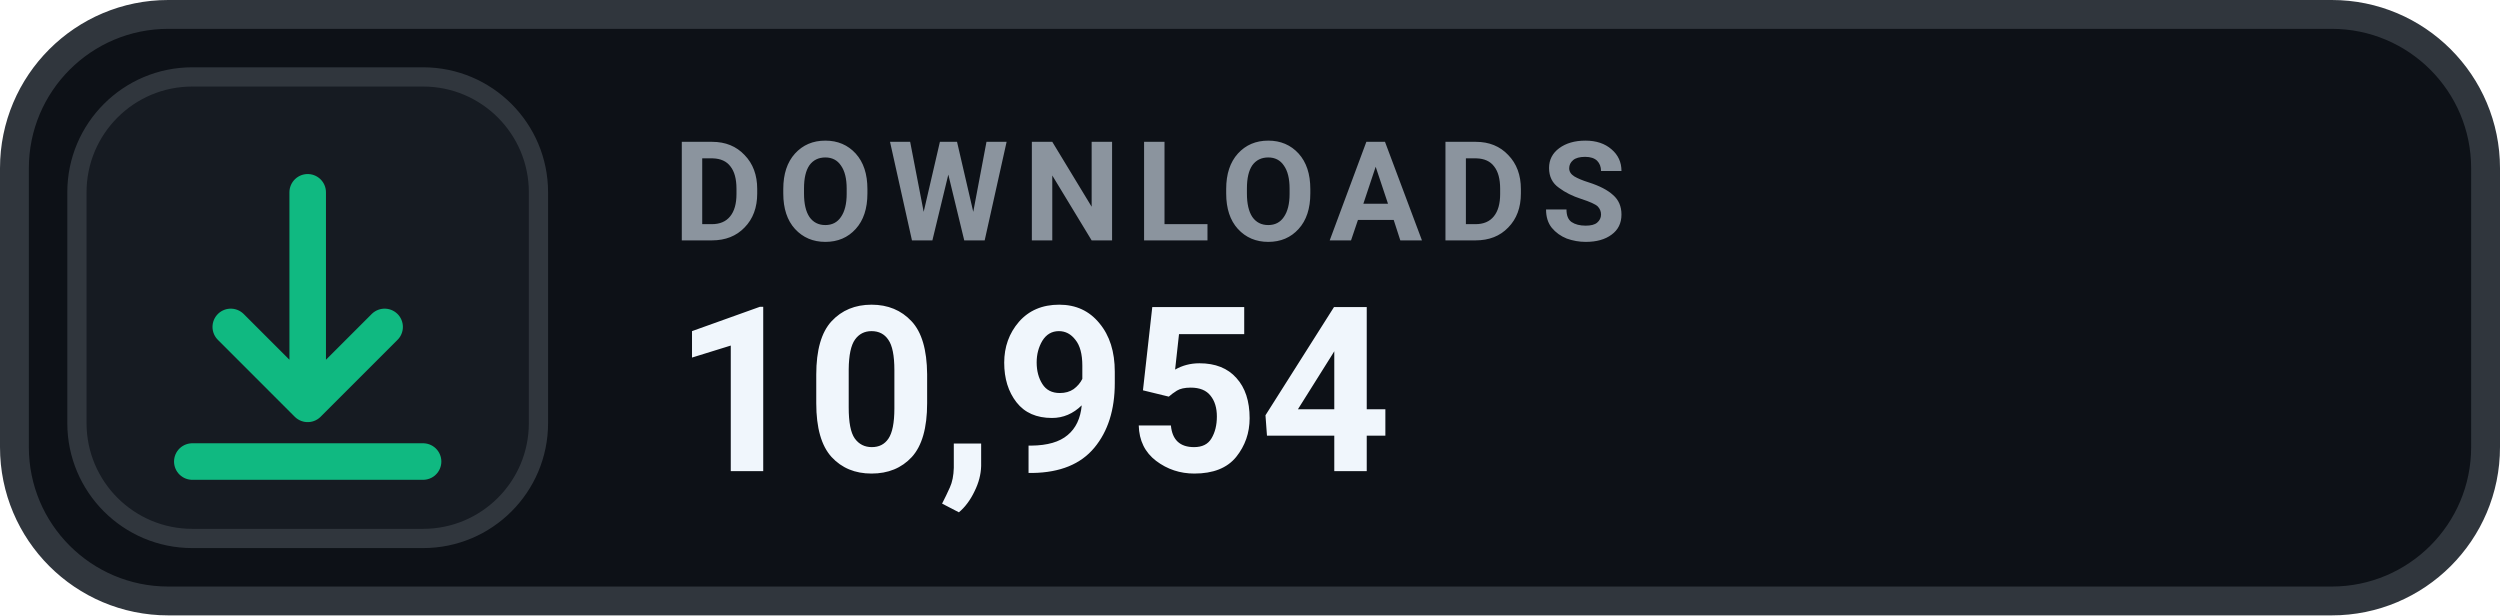
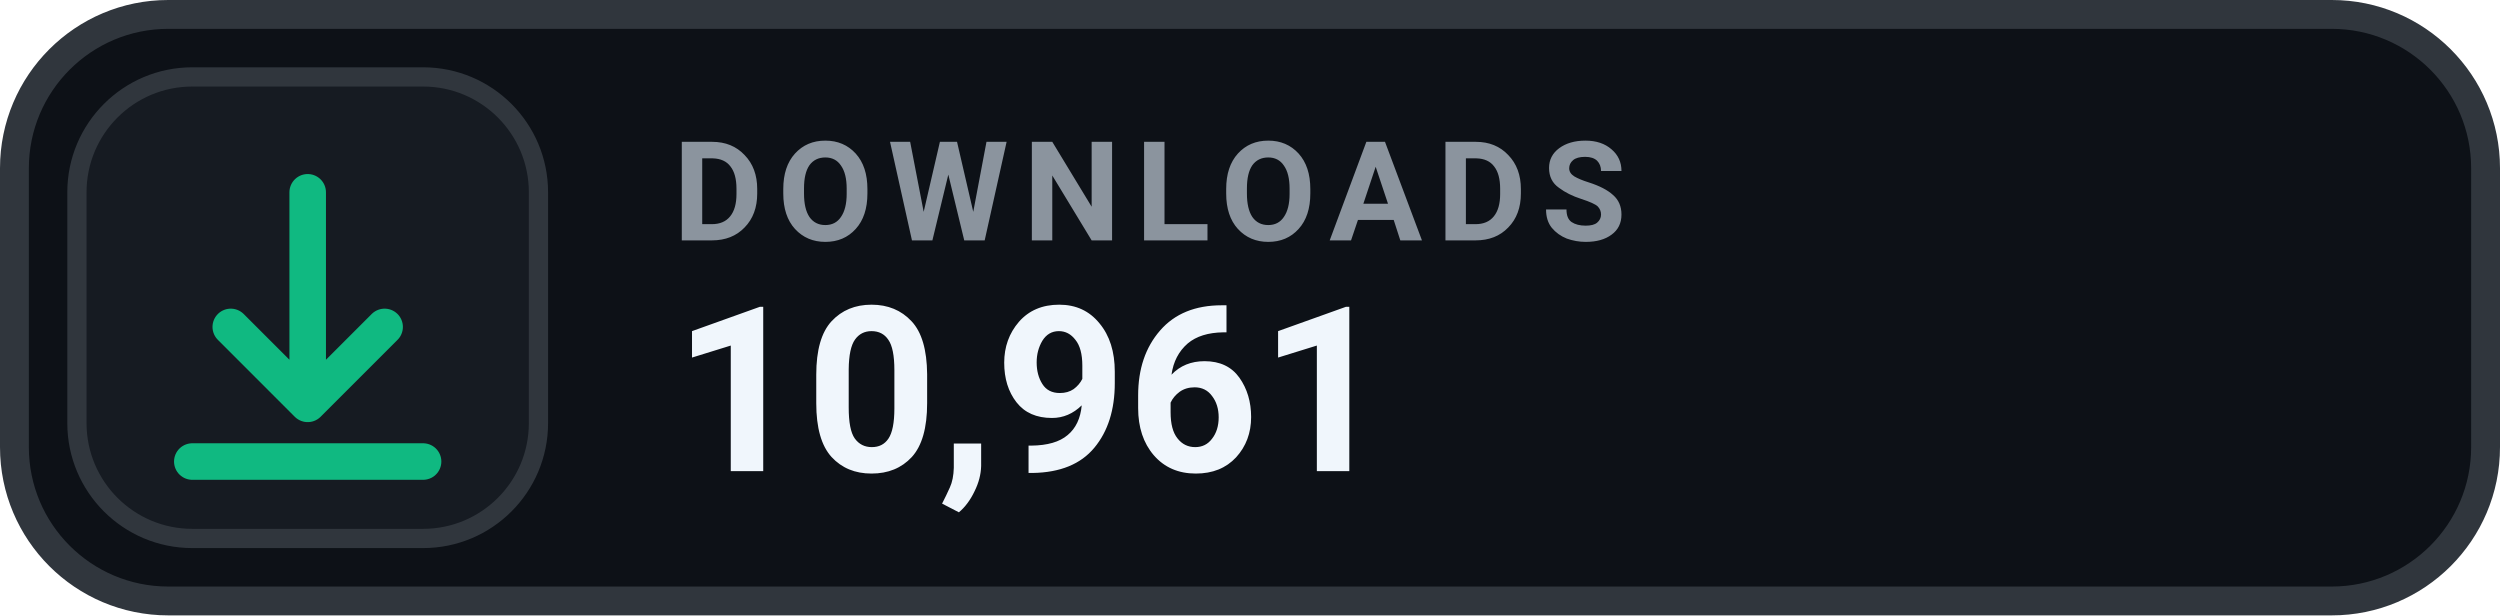
- <svg xmlns="http://www.w3.org/2000/svg" width="130" height="32" viewBox="0 0 130 32" role="img" aria-label="DOWNLOADS 10,954">
+ <svg xmlns="http://www.w3.org/2000/svg" width="130" height="32" viewBox="0 0 130 32" role="img" aria-label="DOWNLOADS 10,961">
  <rect x=".75" y=".75" width="128.5" height="30.5" rx="8" fill="#0D1117" stroke="#30363D" stroke-width="1.5" />
  <rect x="4" y="4" width="24" height="24" rx="6" fill="#161B22" stroke="#30363D" stroke-width="1" />
  <g transform="translate(16 16)" style="color:#10B981;">
    <path d="M0 -6 v11 m0 0 l4 -4 m-4 4 l-4 -4 M-6 8 h12" fill="none" stroke="currentColor" stroke-width="1.9" stroke-linecap="round" stroke-linejoin="round" />
  </g>
  <text x="35" y="12.5" fill="#8B949E" font-family="-apple-system,BlinkMacSystemFont,'Segoe UI',Roboto,Helvetica,Arial,sans-serif" font-size="7.2" font-weight="700" letter-spacing=".75">DOWNLOADS</text>
-   <text x="35" y="24.5" fill="#F0F6FC" font-family="-apple-system,BlinkMacSystemFont,'Segoe UI',Roboto,Helvetica,Arial,sans-serif" font-size="12" font-weight="700">10,954</text>
+   <text x="35" y="24.5" fill="#F0F6FC" font-family="-apple-system,BlinkMacSystemFont,'Segoe UI',Roboto,Helvetica,Arial,sans-serif" font-size="12" font-weight="700">10,961</text>
</svg>
